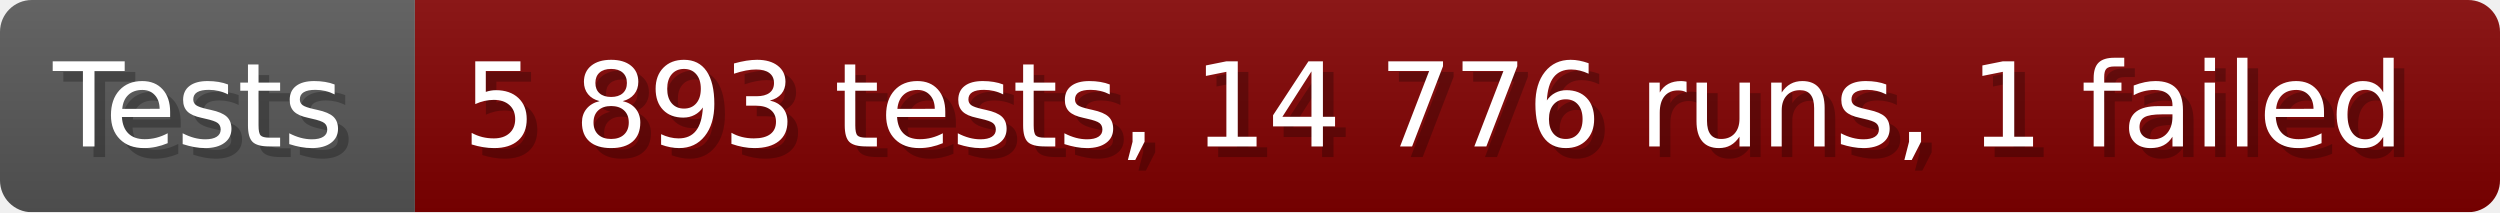
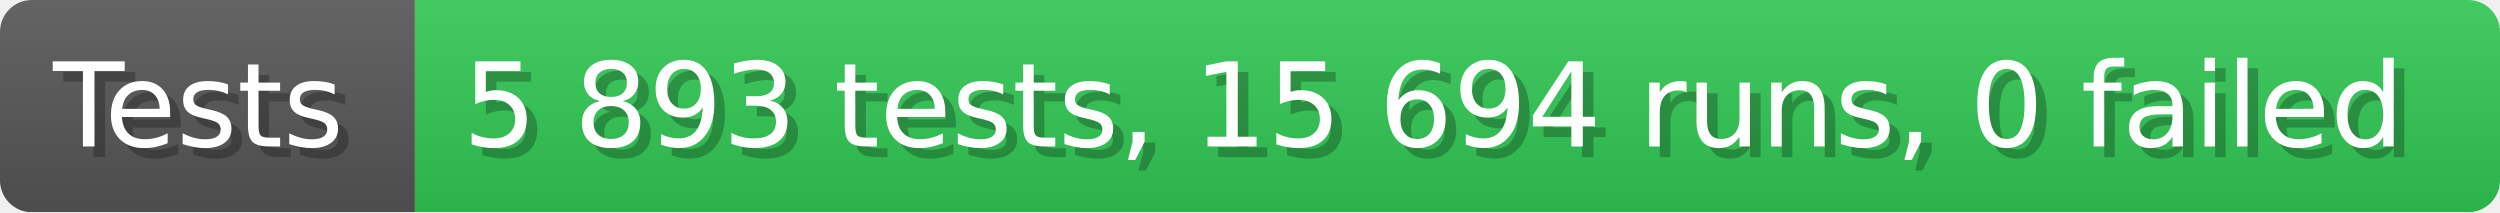
- <svg xmlns="http://www.w3.org/2000/svg" width="235.6" height="20" viewBox="0 0 2356 200" role="img" aria-label="Tests: 5 893 tests, 14 776 runs, 1 failed">
+ <svg xmlns="http://www.w3.org/2000/svg" width="235.6" height="20" viewBox="0 0 2356 200" role="img" aria-label="Tests: 5 893 tests, 15 694 runs, 0 failed">
  <linearGradient id="a" x2="0" y2="100%">
    <stop offset="0" stop-opacity=".1" stop-color="#EEE" />
    <stop offset="1" stop-opacity=".1" />
  </linearGradient>
  <mask id="m">
    <rect width="2356" height="200" rx="30" fill="#FFF" />
  </mask>
  <g mask="url(#m)">
    <rect width="391" height="200" fill="#555" />
-     <rect width="1965" height="200" fill="#800000" x="391" />
+     <rect width="1965" height="200" fill="#31c653" x="391" />
    <rect width="2356" height="200" fill="url(#a)" />
  </g>
  <g aria-hidden="true" fill="#fff" text-anchor="start" font-family="Verdana,DejaVu Sans,sans-serif" font-size="110">
    <text x="60" y="148" textLength="291" fill="#000" opacity="0.25">Tests</text>
    <text x="50" y="138" textLength="291">Tests</text>
-     <text x="446" y="148" textLength="1865" fill="#000" opacity="0.25">5 893 tests, 14 776 runs, 1 failed</text>
-     <text x="436" y="138" textLength="1865">5 893 tests, 14 776 runs, 1 failed</text>
+     <text x="446" y="148" textLength="1865" fill="#000" opacity="0.25">5 893 tests, 15 694 runs, 0 failed</text>
+     <text x="436" y="138" textLength="1865">5 893 tests, 15 694 runs, 0 failed</text>
  </g>
</svg>
